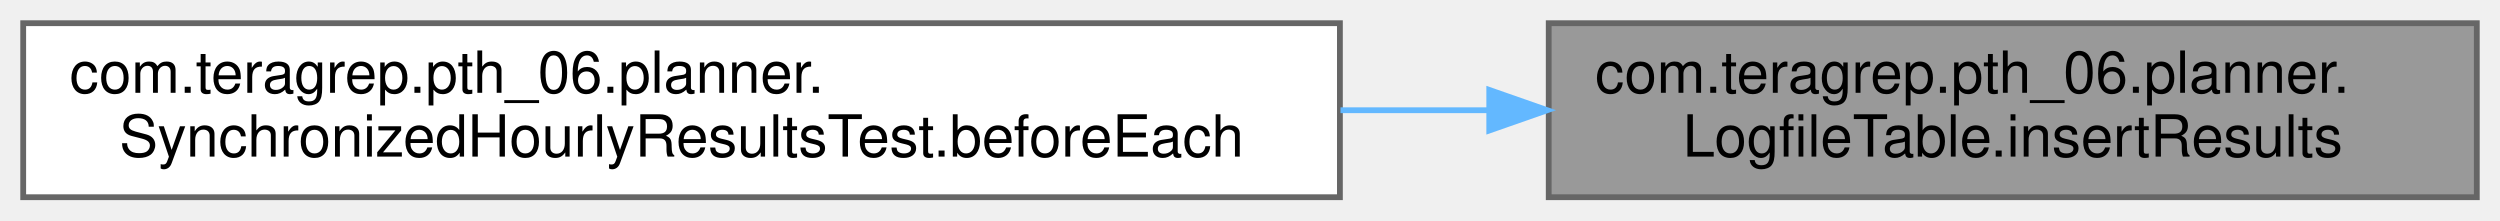
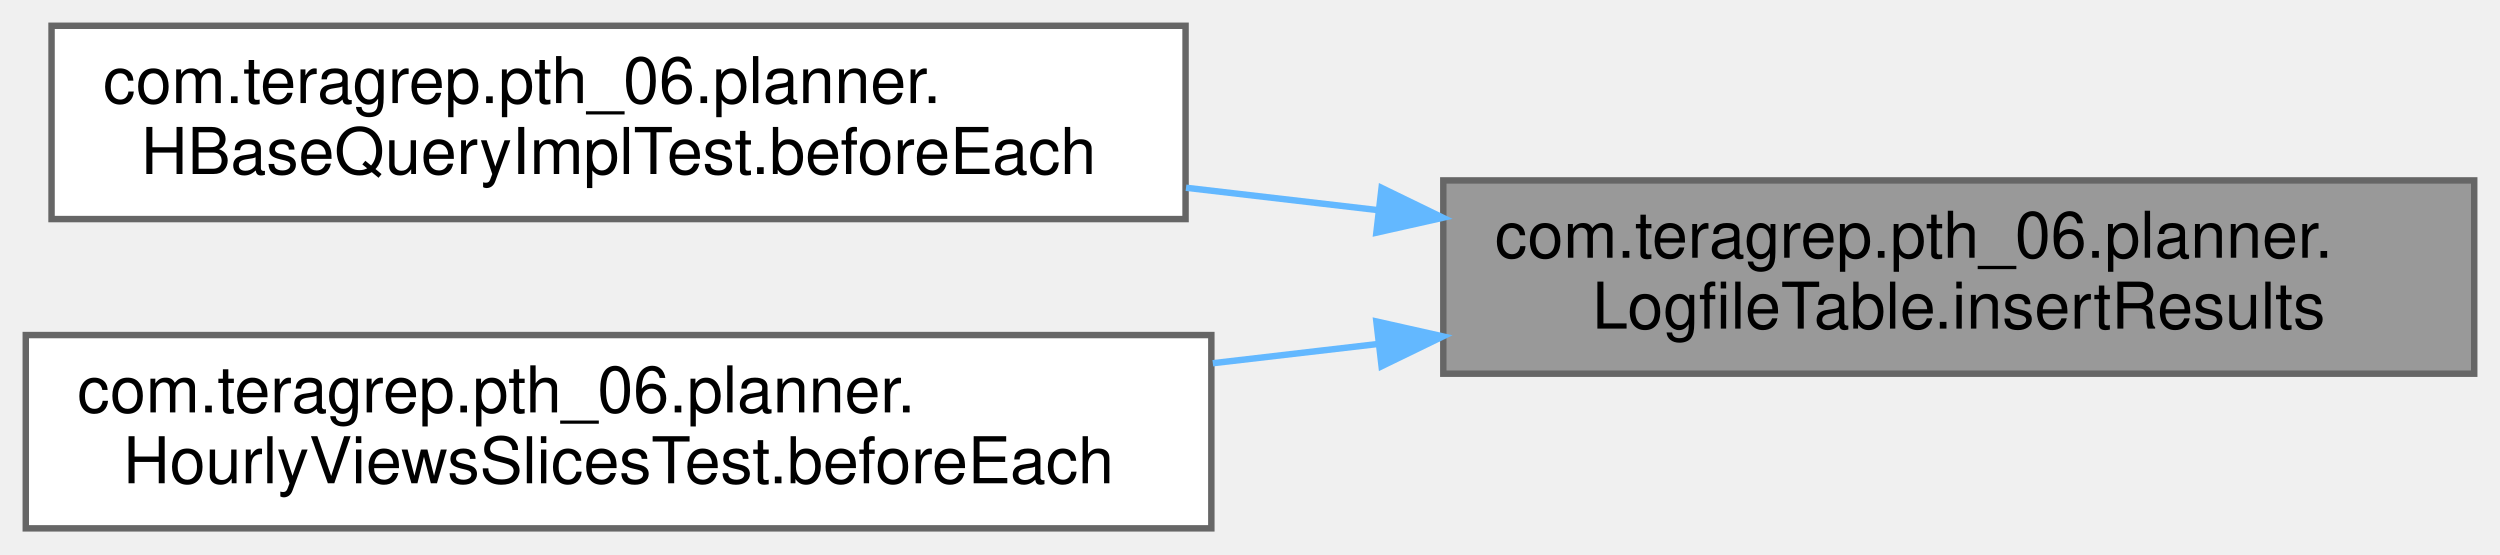
- <svg xmlns="http://www.w3.org/2000/svg" xmlns:xlink="http://www.w3.org/1999/xlink" width="431pt" height="38pt" viewBox="0.00 0.00 431.00 38.00">
-   <g id="graph0" class="graph" transform="scale(1 1) rotate(0) translate(4 34)">
+ <svg xmlns="http://www.w3.org/2000/svg" xmlns:xlink="http://www.w3.org/1999/xlink" width="388pt" height="86pt" viewBox="0.00 0.00 388.00 86.00">
+   <g id="graph0" class="graph" transform="scale(1 1) rotate(0) translate(4 82)">
    <g id="Node000001" class="node">
      <g id="a_Node000001">
        <a xlink:title=" ">
-           <polygon fill="#999999" stroke="#666666" points="423,-30 263,-30 263,0 423,0 423,-30" />
-           <text text-anchor="start" x="271" y="-18" font-family="Helvetica,sans-Serif" font-size="10.00">com.teragrep.pth_06.planner.</text>
-           <text text-anchor="middle" x="343" y="-7" font-family="Helvetica,sans-Serif" font-size="10.00">LogfileTable.insertResults</text>
+           <polygon fill="#999999" stroke="#666666" points="380,-54 220,-54 220,-24 380,-24 380,-54" />
+           <text text-anchor="start" x="228" y="-42" font-family="Helvetica,sans-Serif" font-size="10.00">com.teragrep.pth_06.planner.</text>
+           <text text-anchor="middle" x="300" y="-31" font-family="Helvetica,sans-Serif" font-size="10.00">LogfileTable.insertResults</text>
        </a>
      </g>
    </g>
    <g id="Node000002" class="node">
      <g id="a_Node000002">
-         <a xlink:href="classcom_1_1teragrep_1_1pth__06_1_1planner_1_1SynchronizedHourlyResultsTest.html#ac2e24bdd536d446f0a5d7d63a21e123c" target="_top" xlink:title=" ">
-           <polygon fill="white" stroke="#666666" points="227,-30 0,-30 0,0 227,0 227,-30" />
-           <text text-anchor="start" x="8" y="-18" font-family="Helvetica,sans-Serif" font-size="10.00">com.teragrep.pth_06.planner.</text>
-           <text text-anchor="middle" x="113.5" y="-7" font-family="Helvetica,sans-Serif" font-size="10.00">SynchronizedHourlyResultsTest.beforeEach</text>
+         <a xlink:href="classcom_1_1teragrep_1_1pth__06_1_1planner_1_1HBaseQueryImplTest.html#a805c338639cb8d3850b7007c6513db90" target="_top" xlink:title=" ">
+           <polygon fill="white" stroke="#666666" points="180,-78 4,-78 4,-48 180,-48 180,-78" />
+           <text text-anchor="start" x="12" y="-66" font-family="Helvetica,sans-Serif" font-size="10.00">com.teragrep.pth_06.planner.</text>
+           <text text-anchor="middle" x="92" y="-55" font-family="Helvetica,sans-Serif" font-size="10.00">HBaseQueryImplTest.beforeEach</text>
        </a>
      </g>
    </g>
    <g id="edge1_Node000001_Node000002" class="edge">
      <g id="a_edge1_Node000001_Node000002">
        <a xlink:title=" ">
-           <path fill="none" stroke="#63b8ff" d="M252.62,-15C244.24,-15 235.66,-15 227.1,-15" />
-           <polygon fill="#63b8ff" stroke="#63b8ff" points="252.75,-18.5 262.75,-15 252.75,-11.5 252.75,-18.5" />
+           <path fill="none" stroke="#63b8ff" d="M209.76,-49.4C199.91,-50.54 189.89,-51.71 180.07,-52.86" />
+           <polygon fill="#63b8ff" stroke="#63b8ff" points="210.42,-52.84 219.94,-48.21 209.61,-45.89 210.42,-52.84" />
+         </a>
+       </g>
+     </g>
+     <g id="Node000003" class="node">
+       <g id="a_Node000003">
+         <a xlink:href="classcom_1_1teragrep_1_1pth__06_1_1planner_1_1HourlyViewsSlicesTest.html#abf7f8a1e5c773e0ed50d55b28f007789" target="_top" xlink:title=" ">
+           <polygon fill="white" stroke="#666666" points="184,-30 0,-30 0,0 184,0 184,-30" />
+           <text text-anchor="start" x="8" y="-18" font-family="Helvetica,sans-Serif" font-size="10.00">com.teragrep.pth_06.planner.</text>
+           <text text-anchor="middle" x="92" y="-7" font-family="Helvetica,sans-Serif" font-size="10.00">HourlyViewsSlicesTest.beforeEach</text>
+         </a>
+       </g>
+     </g>
+     <g id="edge2_Node000001_Node000003" class="edge">
+       <g id="a_edge2_Node000001_Node000003">
+         <a xlink:title=" ">
+           <path fill="none" stroke="#63b8ff" d="M209.99,-28.63C201.46,-27.64 192.79,-26.63 184.23,-25.63" />
+           <polygon fill="#63b8ff" stroke="#63b8ff" points="209.61,-32.11 219.94,-29.79 210.42,-25.16 209.61,-32.11" />
        </a>
      </g>
    </g>
  </g>
</svg>
